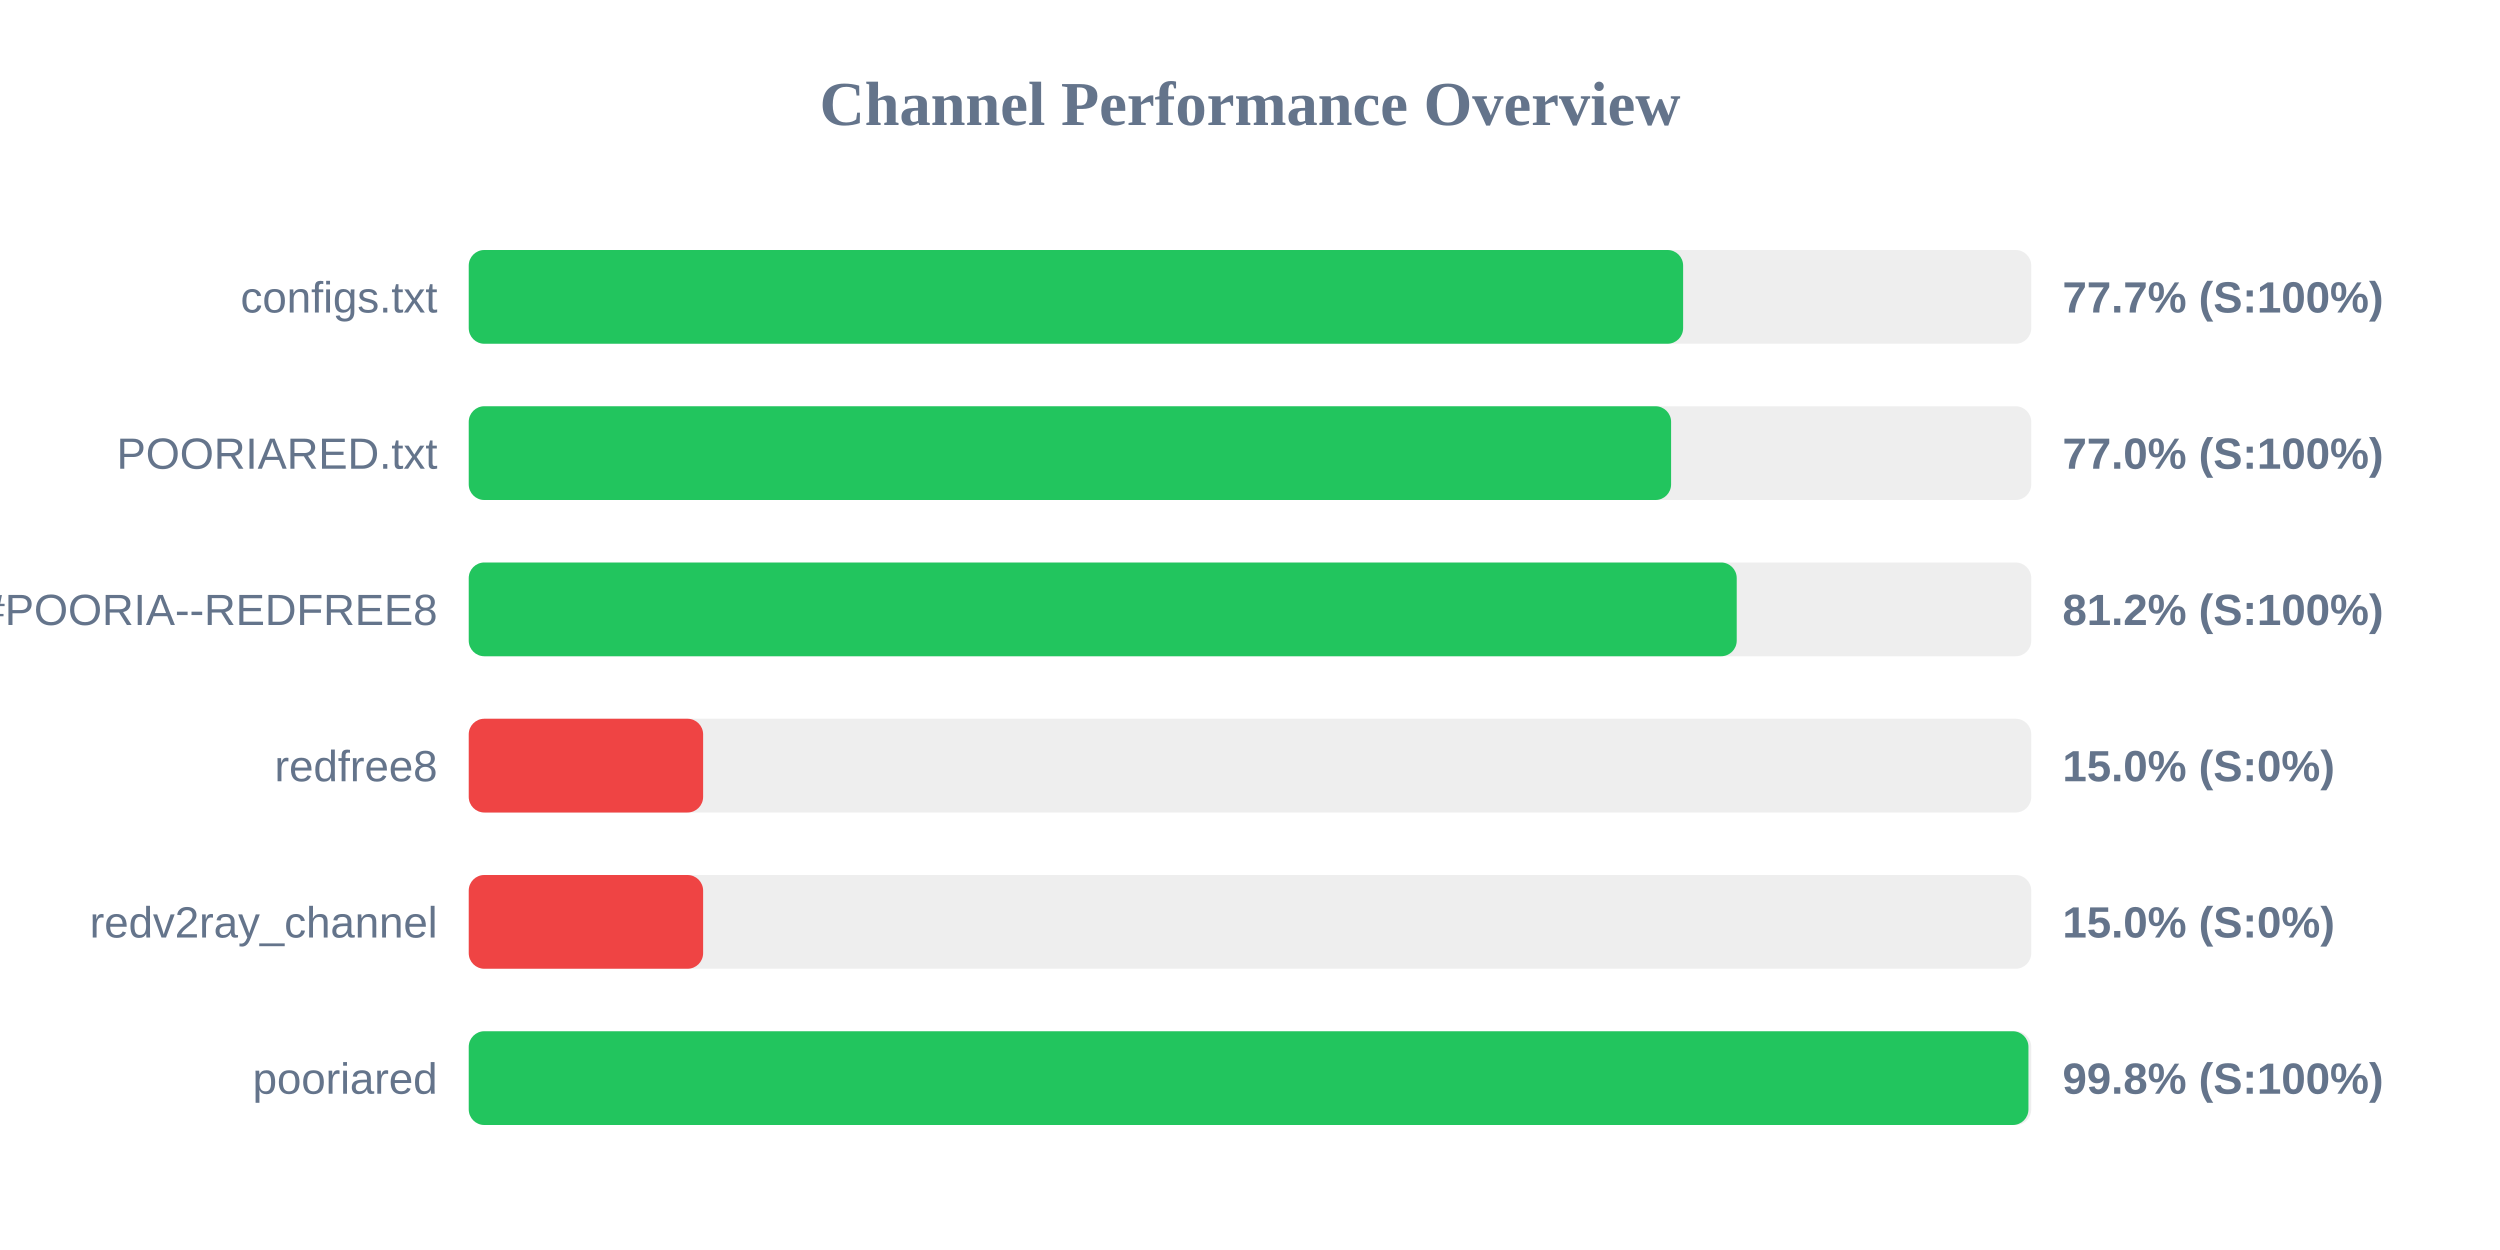
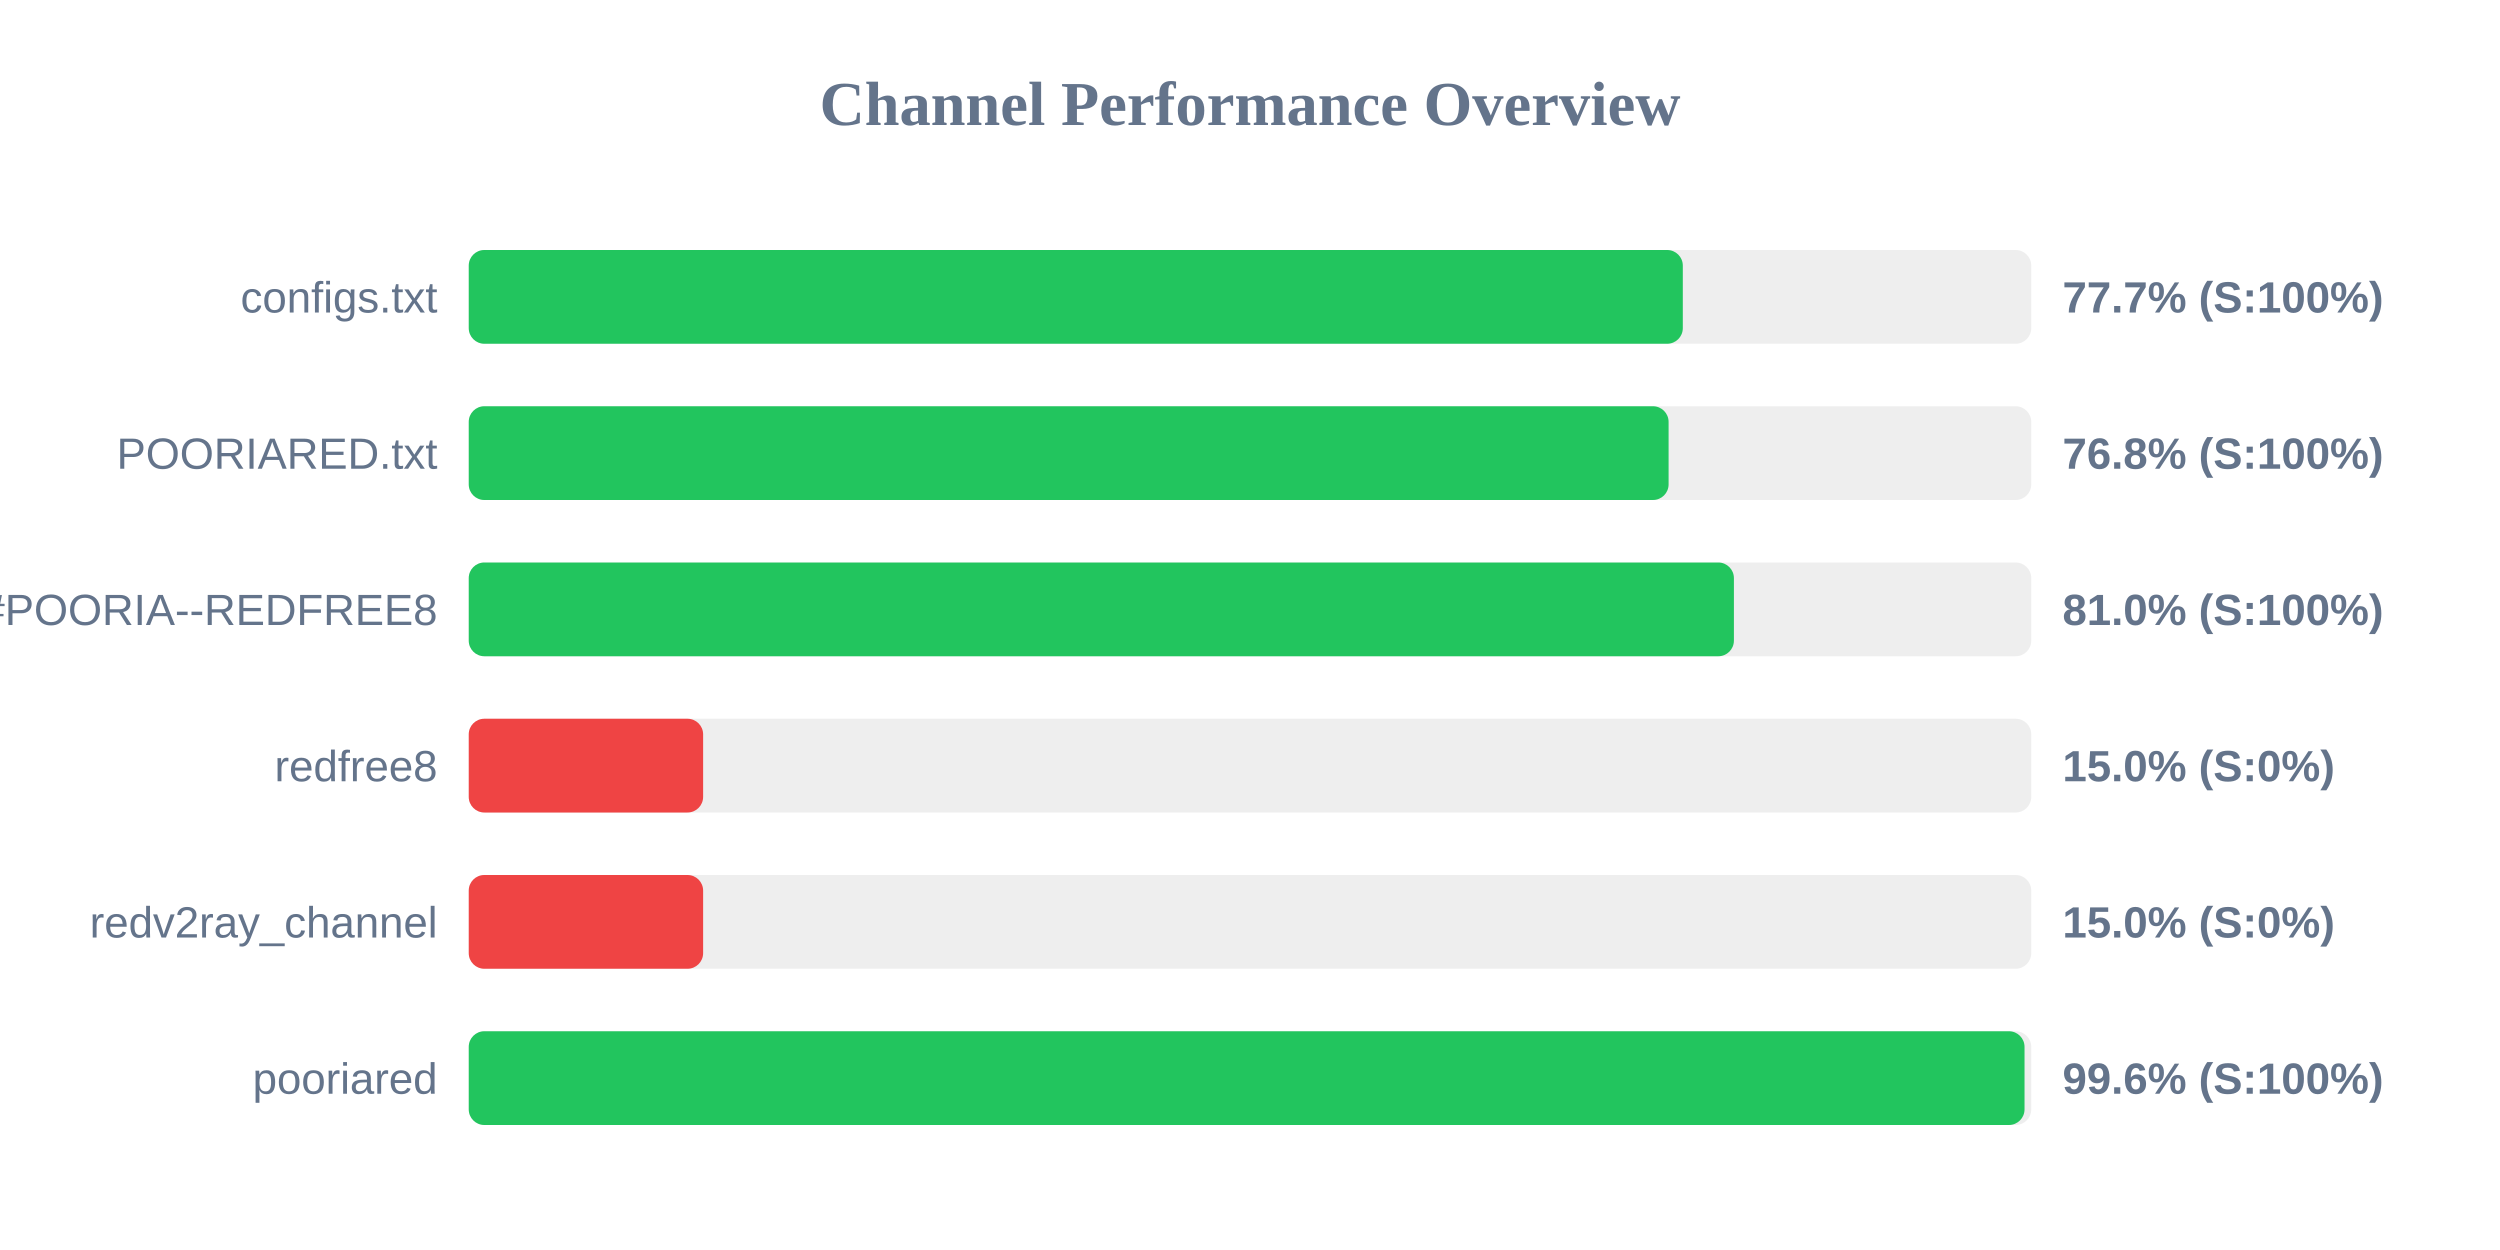
<svg xmlns="http://www.w3.org/2000/svg" width="800" height="400" version="1.1">
  <style>
        .row { font: 14px Arial; fill: #64748b; }
        .score { font: bold 14px Arial; fill: #64748b; }
    </style>
  <text x="400" y="40" text-anchor="middle" font-size="20px" font-weight="bold" fill="#64748b">Channel Performance Overview</text>
  <rect x="150" y="80" width="500" height="30" fill="#eee" rx="5" />
-   <rect x="150" y="80" width="388.6" height="30" fill="#22c55e" rx="5" />
+   <rect x="150" y="80" width="388.5" height="30" fill="#22c55e" rx="5" />
  <text x="140" y="100" text-anchor="end" class="row">configs.txt</text>
  <text x="660" y="100" text-anchor="start" class="score">77.7% (S:100%)</text>
  <rect x="150" y="130" width="500" height="30" fill="#eee" rx="5" />
-   <rect x="150" y="130" width="384.75" height="30" fill="#22c55e" rx="5" />
+   <rect x="150" y="130" width="383.95" height="30" fill="#22c55e" rx="5" />
  <text x="140" y="150" text-anchor="end" class="row">POORIARED.txt</text>
-   <text x="660" y="150" text-anchor="start" class="score">77.0% (S:100%)</text>
+   <text x="660" y="150" text-anchor="start" class="score">76.8% (S:100%)</text>
  <rect x="150" y="180" width="500" height="30" fill="#eee" rx="5" />
-   <rect x="150" y="180" width="405.75" height="30" fill="#22c55e" rx="5" />
+   <rect x="150" y="180" width="404.85" height="30" fill="#22c55e" rx="5" />
  <text x="140" y="200" text-anchor="end" class="row">POORIA--REDFREE8.txt#POORIA--REDFREE8</text>
-   <text x="660" y="200" text-anchor="start" class="score">81.2% (S:100%)</text>
+   <text x="660" y="200" text-anchor="start" class="score">81.0% (S:100%)</text>
  <rect x="150" y="230" width="500" height="30" fill="#eee" rx="5" />
  <rect x="150" y="230" width="75.0" height="30" fill="#ef4444" rx="5" />
  <text x="140" y="250" text-anchor="end" class="row">redfree8</text>
  <text x="660" y="250" text-anchor="start" class="score">15.0% (S:0%)</text>
  <rect x="150" y="280" width="500" height="30" fill="#eee" rx="5" />
  <rect x="150" y="280" width="75.0" height="30" fill="#ef4444" rx="5" />
  <text x="140" y="300" text-anchor="end" class="row">redv2ray_channel</text>
  <text x="660" y="300" text-anchor="start" class="score">15.0% (S:0%)</text>
  <rect x="150" y="330" width="500" height="30" fill="#eee" rx="5" />
-   <rect x="150" y="330" width="499.1" height="30" fill="#22c55e" rx="5" />
+   <rect x="150" y="330" width="497.85" height="30" fill="#22c55e" rx="5" />
  <text x="140" y="350" text-anchor="end" class="row">pooriared</text>
-   <text x="660" y="350" text-anchor="start" class="score">99.8% (S:100%)</text>
+   <text x="660" y="350" text-anchor="start" class="score">99.6% (S:100%)</text>
</svg>
